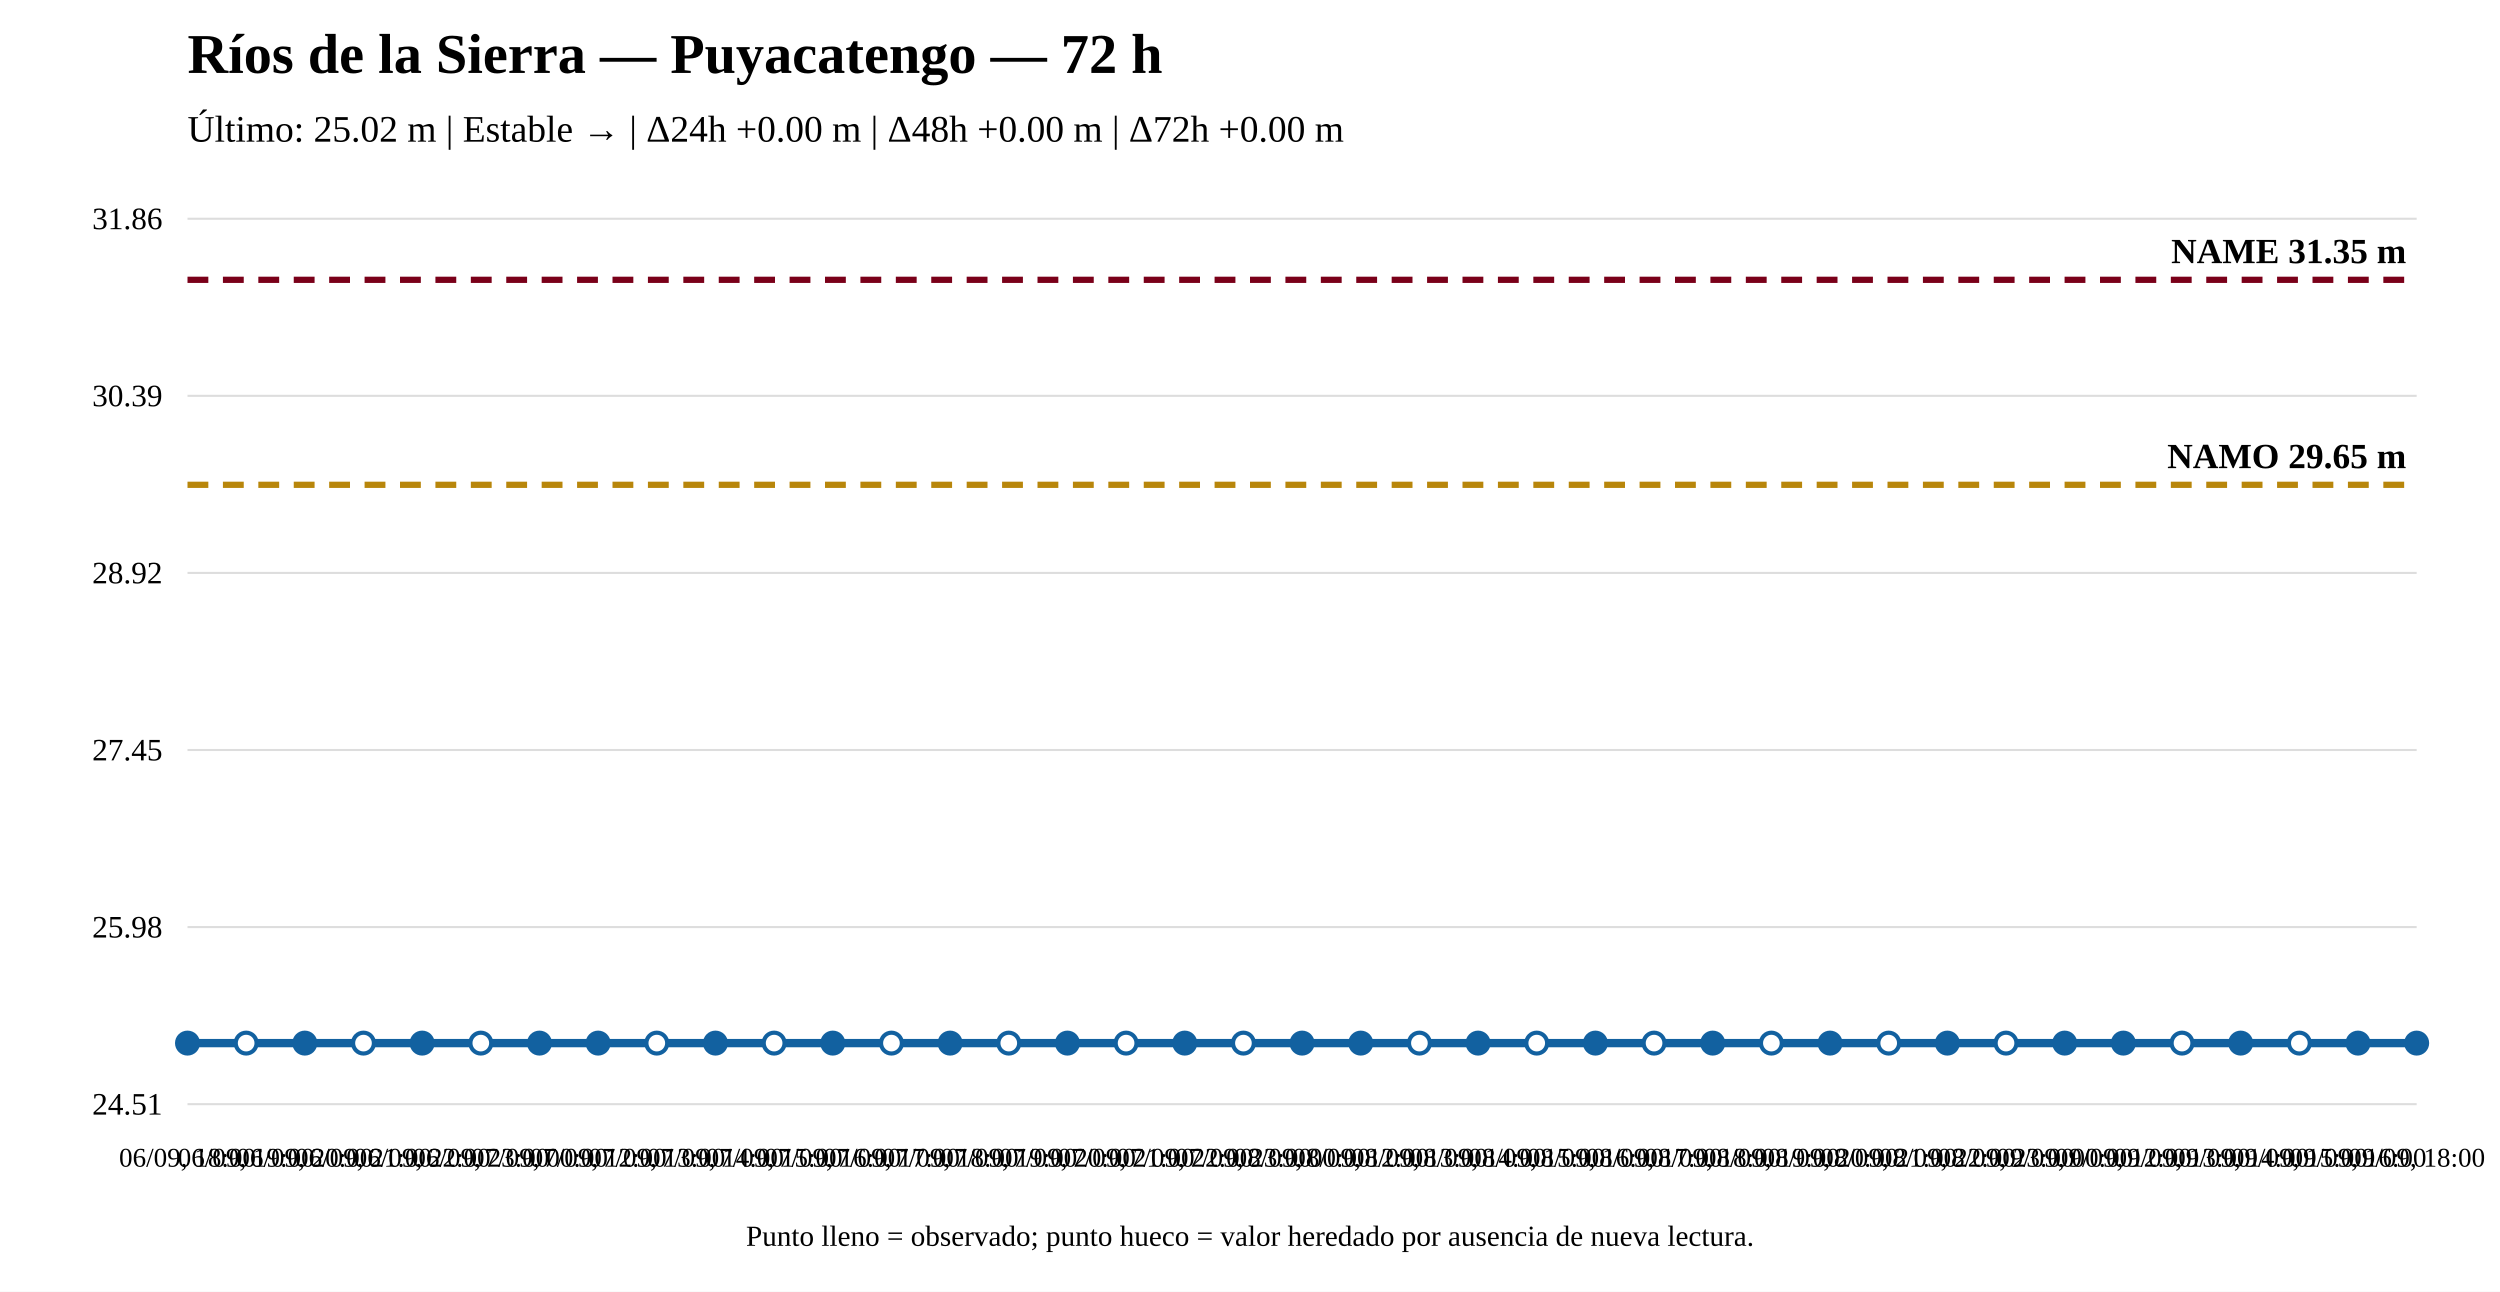
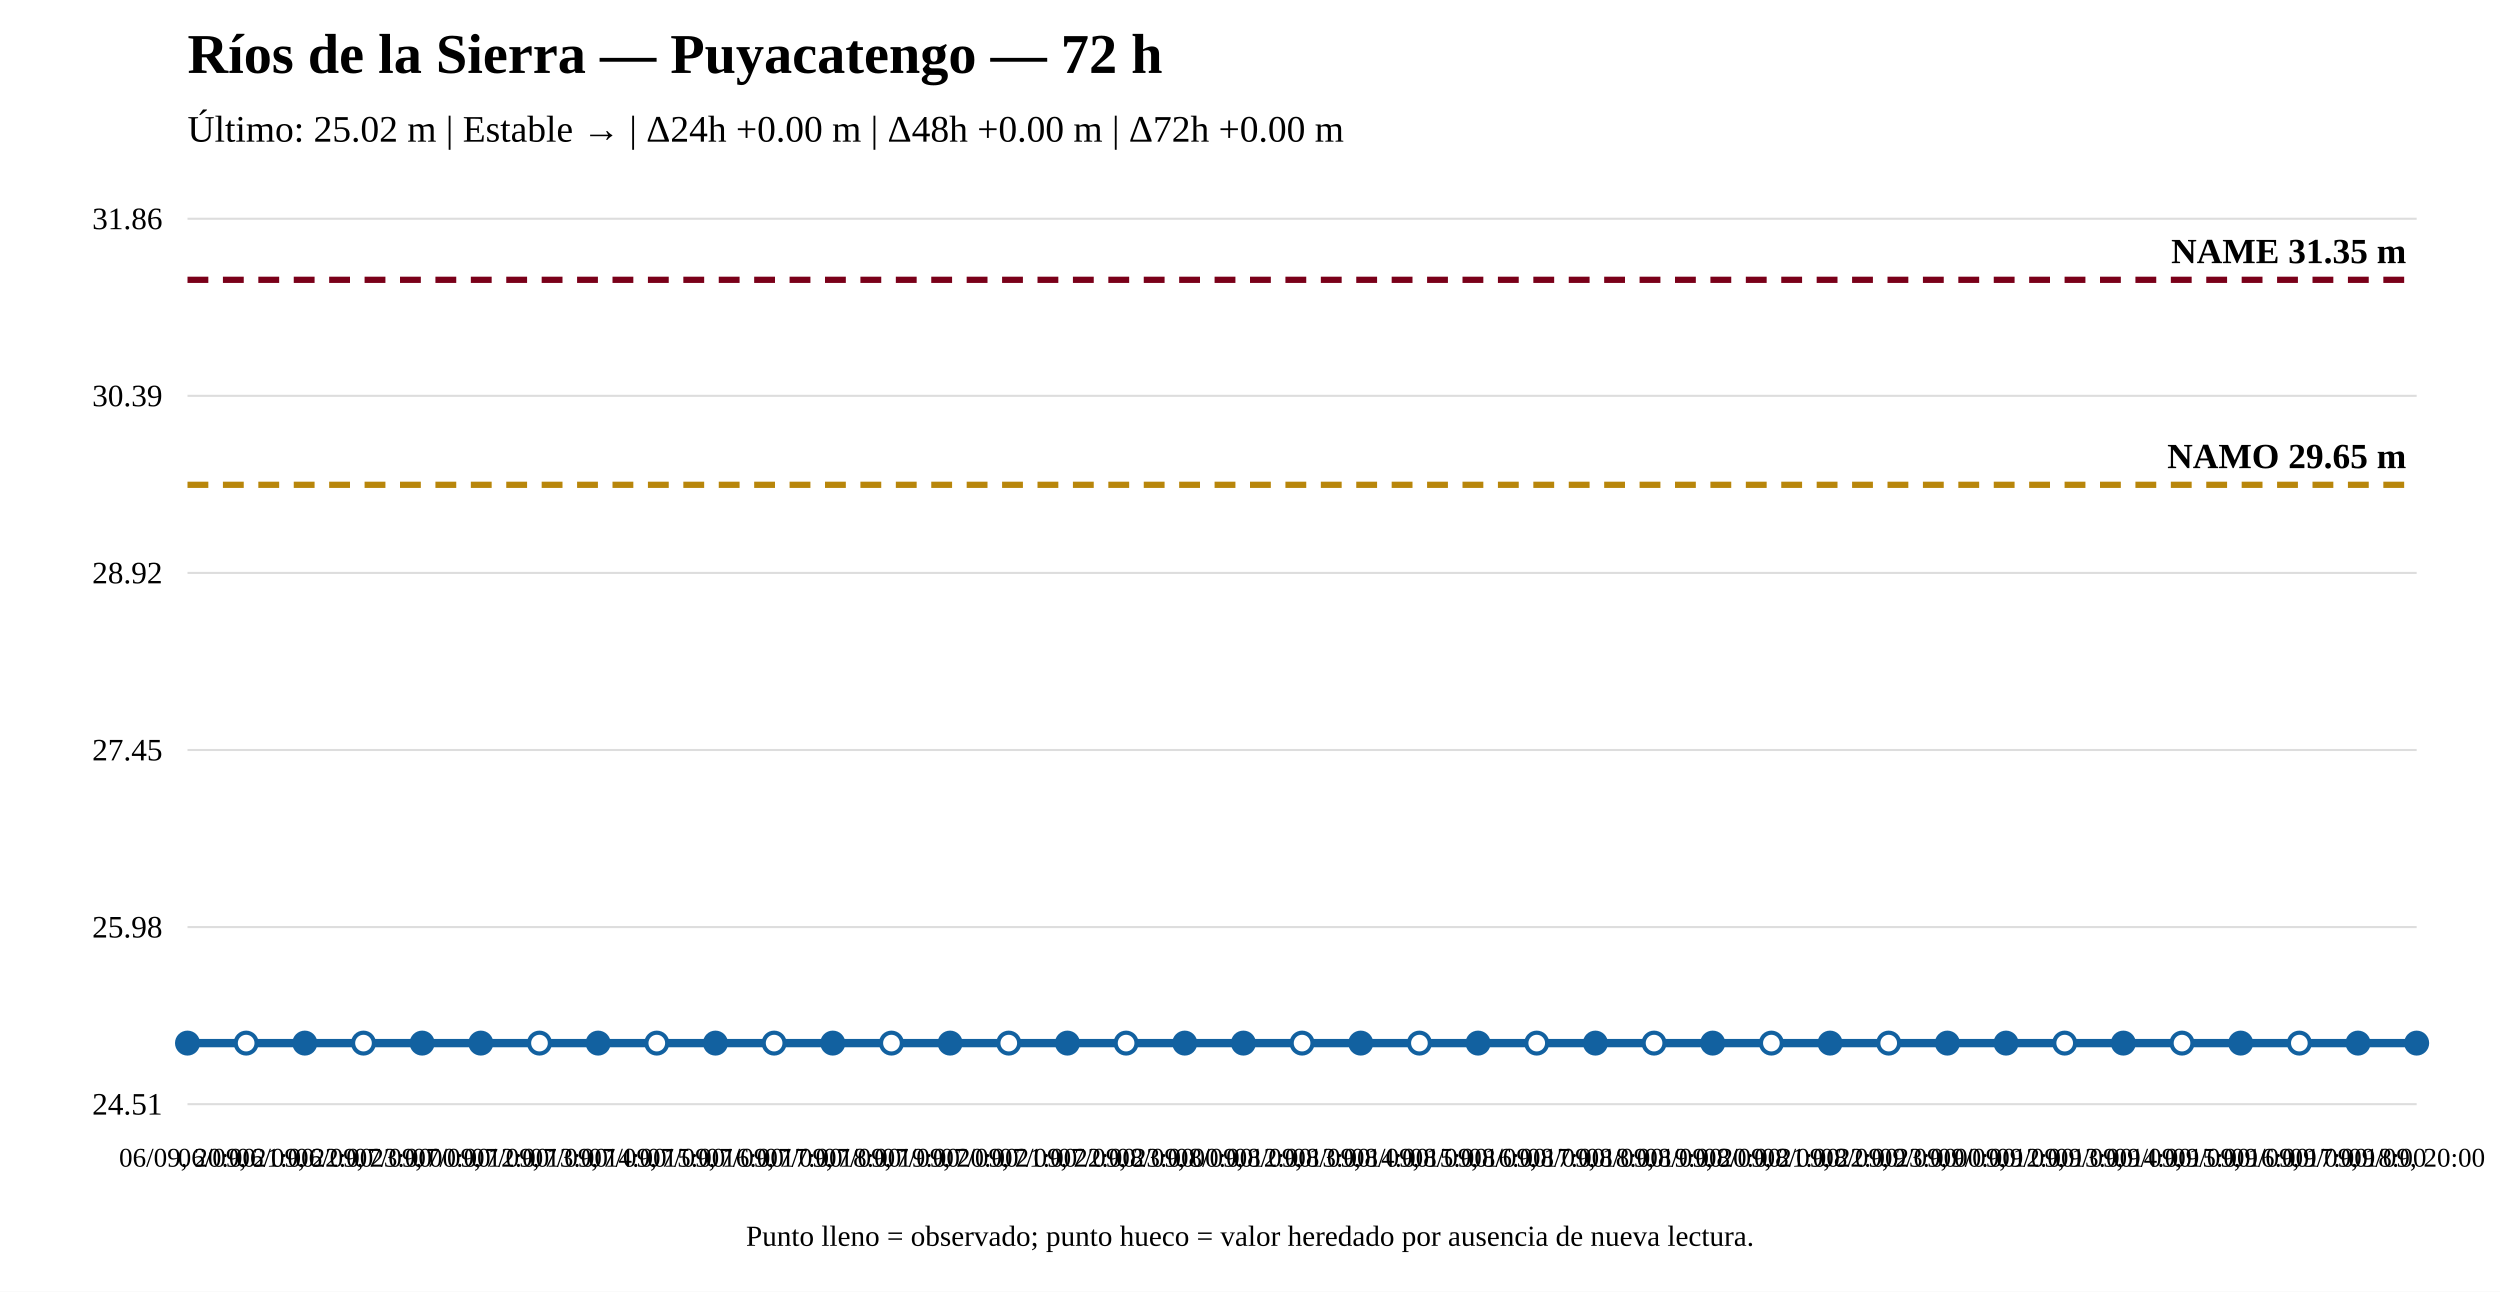
<svg xmlns="http://www.w3.org/2000/svg" width="1200" height="620" viewBox="0 0 1200 620">
  <rect width="100%" height="100%" fill="white" />
  <text x="90" y="35" font-size="27" font-weight="bold">Ríos de la Sierra — Puyacatengo — 72 h</text>
  <text x="90" y="68" font-size="18">Último: 25.02 m | Estable → | Δ24h +0.00 m | Δ48h +0.00 m | Δ72h +0.00 m</text>
  <line x1="90" y1="530" x2="1160" y2="530" stroke="#ddd" />
  <line x1="90" y1="445" x2="1160" y2="445" stroke="#ddd" />
  <line x1="90" y1="360" x2="1160" y2="360" stroke="#ddd" />
  <line x1="90" y1="275" x2="1160" y2="275" stroke="#ddd" />
  <line x1="90" y1="190" x2="1160" y2="190" stroke="#ddd" />
  <line x1="90" y1="105" x2="1160" y2="105" stroke="#ddd" />
  <text x="78" y="535" text-anchor="end" font-size="15">24.51</text>
  <text x="78" y="450" text-anchor="end" font-size="15">25.98</text>
  <text x="78" y="365" text-anchor="end" font-size="15">27.45</text>
  <text x="78" y="280" text-anchor="end" font-size="15">28.92</text>
  <text x="78" y="195" text-anchor="end" font-size="15">30.39</text>
  <text x="78" y="110" text-anchor="end" font-size="15">31.86</text>
  <line x1="90" y1="232.706" x2="1160" y2="232.706" stroke="#b8860b" stroke-width="3" stroke-dasharray="10 7" />
  <text x="1155" y="224.706" text-anchor="end" font-size="17" font-weight="bold">NAMO 29.65 m</text>
  <line x1="90" y1="134.31" x2="1160" y2="134.31" stroke="#7a0019" stroke-width="3" stroke-dasharray="10 7" />
  <text x="1155" y="126.31" text-anchor="end" font-size="17" font-weight="bold">NAME 31.35 m</text>
  <polyline fill="none" stroke="#1261a0" stroke-width="4" points="90,500.69 118.158,500.69 146.316,500.69 174.474,500.69 202.632,500.69 230.789,500.69 258.947,500.69 287.105,500.69 315.263,500.69 343.421,500.69 371.579,500.69 399.737,500.69 427.895,500.69 456.053,500.69 484.211,500.69 512.368,500.69 540.526,500.69 568.684,500.69 596.842,500.69 625,500.69 653.158,500.69 681.316,500.69 709.474,500.69 737.632,500.69 765.789,500.69 793.947,500.69 822.105,500.69 850.263,500.69 878.421,500.69 906.579,500.69 934.737,500.69 962.895,500.69 991.053,500.69 1019.211,500.69 1047.368,500.69 1075.526,500.69 1103.684,500.69 1131.842,500.69 1160,500.69" />
  <circle cx="90" cy="500.69" r="5" fill="#1261a0" stroke="#1261a0" stroke-width="2" />
  <circle cx="118.158" cy="500.69" r="5" fill="white" stroke="#1261a0" stroke-width="2" />
  <circle cx="146.316" cy="500.69" r="5" fill="#1261a0" stroke="#1261a0" stroke-width="2" />
  <circle cx="174.474" cy="500.69" r="5" fill="white" stroke="#1261a0" stroke-width="2" />
  <circle cx="202.632" cy="500.69" r="5" fill="#1261a0" stroke="#1261a0" stroke-width="2" />
-   <circle cx="230.789" cy="500.69" r="5" fill="white" stroke="#1261a0" stroke-width="2" />
-   <circle cx="258.947" cy="500.69" r="5" fill="#1261a0" stroke="#1261a0" stroke-width="2" />
+   <circle cx="230.789" cy="500.69" r="5" fill="#1261a0" stroke="#1261a0" stroke-width="2" />
+   <circle cx="258.947" cy="500.69" r="5" fill="white" stroke="#1261a0" stroke-width="2" />
  <circle cx="287.105" cy="500.69" r="5" fill="#1261a0" stroke="#1261a0" stroke-width="2" />
  <circle cx="315.263" cy="500.69" r="5" fill="white" stroke="#1261a0" stroke-width="2" />
  <circle cx="343.421" cy="500.69" r="5" fill="#1261a0" stroke="#1261a0" stroke-width="2" />
  <circle cx="371.579" cy="500.69" r="5" fill="white" stroke="#1261a0" stroke-width="2" />
  <circle cx="399.737" cy="500.69" r="5" fill="#1261a0" stroke="#1261a0" stroke-width="2" />
  <circle cx="427.895" cy="500.69" r="5" fill="white" stroke="#1261a0" stroke-width="2" />
  <circle cx="456.053" cy="500.69" r="5" fill="#1261a0" stroke="#1261a0" stroke-width="2" />
  <circle cx="484.211" cy="500.69" r="5" fill="white" stroke="#1261a0" stroke-width="2" />
  <circle cx="512.368" cy="500.69" r="5" fill="#1261a0" stroke="#1261a0" stroke-width="2" />
  <circle cx="540.526" cy="500.69" r="5" fill="white" stroke="#1261a0" stroke-width="2" />
  <circle cx="568.684" cy="500.69" r="5" fill="#1261a0" stroke="#1261a0" stroke-width="2" />
-   <circle cx="596.842" cy="500.69" r="5" fill="white" stroke="#1261a0" stroke-width="2" />
-   <circle cx="625" cy="500.69" r="5" fill="#1261a0" stroke="#1261a0" stroke-width="2" />
+   <circle cx="596.842" cy="500.69" r="5" fill="#1261a0" stroke="#1261a0" stroke-width="2" />
+   <circle cx="625" cy="500.69" r="5" fill="white" stroke="#1261a0" stroke-width="2" />
  <circle cx="653.158" cy="500.69" r="5" fill="#1261a0" stroke="#1261a0" stroke-width="2" />
  <circle cx="681.316" cy="500.69" r="5" fill="white" stroke="#1261a0" stroke-width="2" />
  <circle cx="709.474" cy="500.69" r="5" fill="#1261a0" stroke="#1261a0" stroke-width="2" />
  <circle cx="737.632" cy="500.69" r="5" fill="white" stroke="#1261a0" stroke-width="2" />
  <circle cx="765.789" cy="500.69" r="5" fill="#1261a0" stroke="#1261a0" stroke-width="2" />
  <circle cx="793.947" cy="500.69" r="5" fill="white" stroke="#1261a0" stroke-width="2" />
  <circle cx="822.105" cy="500.69" r="5" fill="#1261a0" stroke="#1261a0" stroke-width="2" />
  <circle cx="850.263" cy="500.69" r="5" fill="white" stroke="#1261a0" stroke-width="2" />
  <circle cx="878.421" cy="500.69" r="5" fill="#1261a0" stroke="#1261a0" stroke-width="2" />
  <circle cx="906.579" cy="500.69" r="5" fill="white" stroke="#1261a0" stroke-width="2" />
  <circle cx="934.737" cy="500.69" r="5" fill="#1261a0" stroke="#1261a0" stroke-width="2" />
-   <circle cx="962.895" cy="500.69" r="5" fill="white" stroke="#1261a0" stroke-width="2" />
-   <circle cx="991.053" cy="500.69" r="5" fill="#1261a0" stroke="#1261a0" stroke-width="2" />
+   <circle cx="962.895" cy="500.69" r="5" fill="#1261a0" stroke="#1261a0" stroke-width="2" />
+   <circle cx="991.053" cy="500.69" r="5" fill="white" stroke="#1261a0" stroke-width="2" />
  <circle cx="1019.211" cy="500.69" r="5" fill="#1261a0" stroke="#1261a0" stroke-width="2" />
  <circle cx="1047.368" cy="500.69" r="5" fill="white" stroke="#1261a0" stroke-width="2" />
  <circle cx="1075.526" cy="500.69" r="5" fill="#1261a0" stroke="#1261a0" stroke-width="2" />
  <circle cx="1103.684" cy="500.69" r="5" fill="white" stroke="#1261a0" stroke-width="2" />
  <circle cx="1131.842" cy="500.69" r="5" fill="#1261a0" stroke="#1261a0" stroke-width="2" />
  <circle cx="1160" cy="500.69" r="5" fill="#1261a0" stroke="#1261a0" stroke-width="2" />
-   <text x="90" y="560" text-anchor="middle" font-size="13">06/09, 18:00</text>
-   <text x="118.158" y="560" text-anchor="middle" font-size="13">06/09, 19:00</text>
-   <text x="146.316" y="560" text-anchor="middle" font-size="13">06/09, 20:00</text>
-   <text x="174.474" y="560" text-anchor="middle" font-size="13">06/09, 21:00</text>
-   <text x="202.632" y="560" text-anchor="middle" font-size="13">06/09, 22:00</text>
-   <text x="230.789" y="560" text-anchor="middle" font-size="13">06/09, 23:00</text>
-   <text x="258.947" y="560" text-anchor="middle" font-size="13">07/09, 00:00</text>
-   <text x="287.105" y="560" text-anchor="middle" font-size="13">07/09, 12:00</text>
-   <text x="315.263" y="560" text-anchor="middle" font-size="13">07/09, 13:00</text>
-   <text x="343.421" y="560" text-anchor="middle" font-size="13">07/09, 14:00</text>
-   <text x="371.579" y="560" text-anchor="middle" font-size="13">07/09, 15:00</text>
-   <text x="399.737" y="560" text-anchor="middle" font-size="13">07/09, 16:00</text>
-   <text x="427.895" y="560" text-anchor="middle" font-size="13">07/09, 17:00</text>
-   <text x="456.053" y="560" text-anchor="middle" font-size="13">07/09, 18:00</text>
-   <text x="484.211" y="560" text-anchor="middle" font-size="13">07/09, 19:00</text>
-   <text x="512.368" y="560" text-anchor="middle" font-size="13">07/09, 20:00</text>
-   <text x="540.526" y="560" text-anchor="middle" font-size="13">07/09, 21:00</text>
-   <text x="568.684" y="560" text-anchor="middle" font-size="13">07/09, 22:00</text>
-   <text x="596.842" y="560" text-anchor="middle" font-size="13">07/09, 23:00</text>
-   <text x="625" y="560" text-anchor="middle" font-size="13">08/09, 00:00</text>
-   <text x="653.158" y="560" text-anchor="middle" font-size="13">08/09, 12:00</text>
-   <text x="681.316" y="560" text-anchor="middle" font-size="13">08/09, 13:00</text>
-   <text x="709.474" y="560" text-anchor="middle" font-size="13">08/09, 14:00</text>
-   <text x="737.632" y="560" text-anchor="middle" font-size="13">08/09, 15:00</text>
-   <text x="765.789" y="560" text-anchor="middle" font-size="13">08/09, 16:00</text>
-   <text x="793.947" y="560" text-anchor="middle" font-size="13">08/09, 17:00</text>
-   <text x="822.105" y="560" text-anchor="middle" font-size="13">08/09, 18:00</text>
-   <text x="850.263" y="560" text-anchor="middle" font-size="13">08/09, 19:00</text>
-   <text x="878.421" y="560" text-anchor="middle" font-size="13">08/09, 20:00</text>
-   <text x="906.579" y="560" text-anchor="middle" font-size="13">08/09, 21:00</text>
-   <text x="934.737" y="560" text-anchor="middle" font-size="13">08/09, 22:00</text>
-   <text x="962.895" y="560" text-anchor="middle" font-size="13">08/09, 23:00</text>
-   <text x="991.053" y="560" text-anchor="middle" font-size="13">09/09, 00:00</text>
-   <text x="1019.211" y="560" text-anchor="middle" font-size="13">09/09, 12:00</text>
-   <text x="1047.368" y="560" text-anchor="middle" font-size="13">09/09, 13:00</text>
-   <text x="1075.526" y="560" text-anchor="middle" font-size="13">09/09, 14:00</text>
-   <text x="1103.684" y="560" text-anchor="middle" font-size="13">09/09, 15:00</text>
-   <text x="1131.842" y="560" text-anchor="middle" font-size="13">09/09, 16:00</text>
-   <text x="1160" y="560" text-anchor="middle" font-size="13">09/09, 18:00</text>
+   <text x="90" y="560" text-anchor="middle" font-size="13">06/09, 20:00</text>
+   <text x="118.158" y="560" text-anchor="middle" font-size="13">06/09, 21:00</text>
+   <text x="146.316" y="560" text-anchor="middle" font-size="13">06/09, 22:00</text>
+   <text x="174.474" y="560" text-anchor="middle" font-size="13">06/09, 23:00</text>
+   <text x="202.632" y="560" text-anchor="middle" font-size="13">07/09, 00:00</text>
+   <text x="230.789" y="560" text-anchor="middle" font-size="13">07/09, 12:00</text>
+   <text x="258.947" y="560" text-anchor="middle" font-size="13">07/09, 13:00</text>
+   <text x="287.105" y="560" text-anchor="middle" font-size="13">07/09, 14:00</text>
+   <text x="315.263" y="560" text-anchor="middle" font-size="13">07/09, 15:00</text>
+   <text x="343.421" y="560" text-anchor="middle" font-size="13">07/09, 16:00</text>
+   <text x="371.579" y="560" text-anchor="middle" font-size="13">07/09, 17:00</text>
+   <text x="399.737" y="560" text-anchor="middle" font-size="13">07/09, 18:00</text>
+   <text x="427.895" y="560" text-anchor="middle" font-size="13">07/09, 19:00</text>
+   <text x="456.053" y="560" text-anchor="middle" font-size="13">07/09, 20:00</text>
+   <text x="484.211" y="560" text-anchor="middle" font-size="13">07/09, 21:00</text>
+   <text x="512.368" y="560" text-anchor="middle" font-size="13">07/09, 22:00</text>
+   <text x="540.526" y="560" text-anchor="middle" font-size="13">07/09, 23:00</text>
+   <text x="568.684" y="560" text-anchor="middle" font-size="13">08/09, 00:00</text>
+   <text x="596.842" y="560" text-anchor="middle" font-size="13">08/09, 12:00</text>
+   <text x="625" y="560" text-anchor="middle" font-size="13">08/09, 13:00</text>
+   <text x="653.158" y="560" text-anchor="middle" font-size="13">08/09, 14:00</text>
+   <text x="681.316" y="560" text-anchor="middle" font-size="13">08/09, 15:00</text>
+   <text x="709.474" y="560" text-anchor="middle" font-size="13">08/09, 16:00</text>
+   <text x="737.632" y="560" text-anchor="middle" font-size="13">08/09, 17:00</text>
+   <text x="765.789" y="560" text-anchor="middle" font-size="13">08/09, 18:00</text>
+   <text x="793.947" y="560" text-anchor="middle" font-size="13">08/09, 19:00</text>
+   <text x="822.105" y="560" text-anchor="middle" font-size="13">08/09, 20:00</text>
+   <text x="850.263" y="560" text-anchor="middle" font-size="13">08/09, 21:00</text>
+   <text x="878.421" y="560" text-anchor="middle" font-size="13">08/09, 22:00</text>
+   <text x="906.579" y="560" text-anchor="middle" font-size="13">08/09, 23:00</text>
+   <text x="934.737" y="560" text-anchor="middle" font-size="13">09/09, 00:00</text>
+   <text x="962.895" y="560" text-anchor="middle" font-size="13">09/09, 12:00</text>
+   <text x="991.053" y="560" text-anchor="middle" font-size="13">09/09, 13:00</text>
+   <text x="1019.211" y="560" text-anchor="middle" font-size="13">09/09, 14:00</text>
+   <text x="1047.368" y="560" text-anchor="middle" font-size="13">09/09, 15:00</text>
+   <text x="1075.526" y="560" text-anchor="middle" font-size="13">09/09, 16:00</text>
+   <text x="1103.684" y="560" text-anchor="middle" font-size="13">09/09, 17:00</text>
+   <text x="1131.842" y="560" text-anchor="middle" font-size="13">09/09, 18:00</text>
+   <text x="1160" y="560" text-anchor="middle" font-size="13">09/09, 20:00</text>
  <text x="600" y="598" text-anchor="middle" font-size="14">Punto lleno = observado; punto hueco = valor heredado por ausencia de nueva lectura.</text>
</svg>
